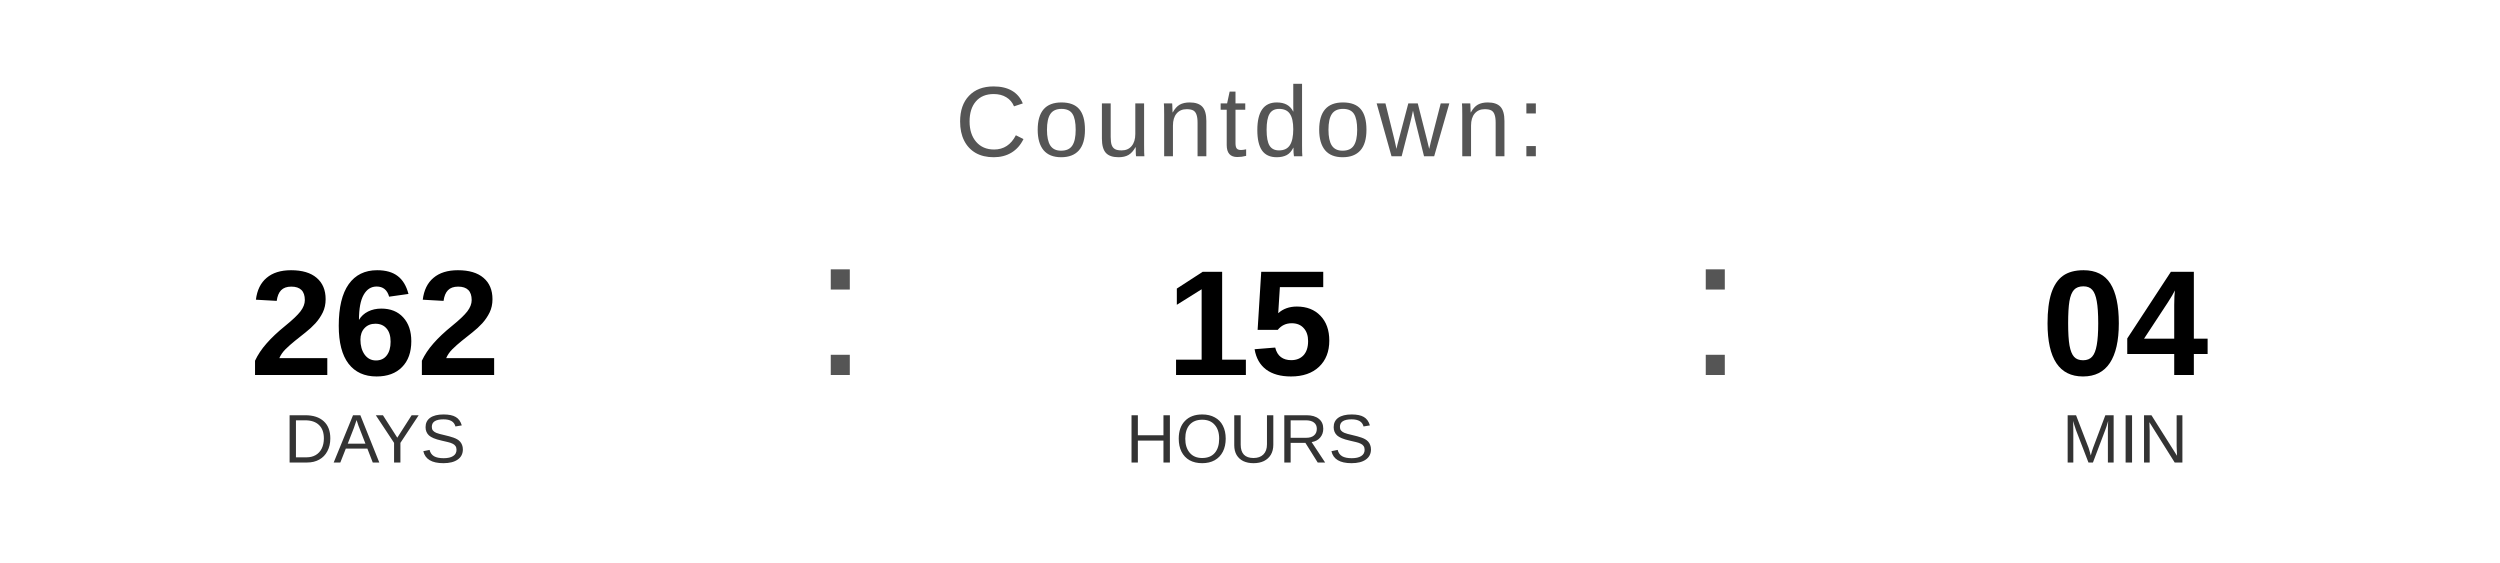
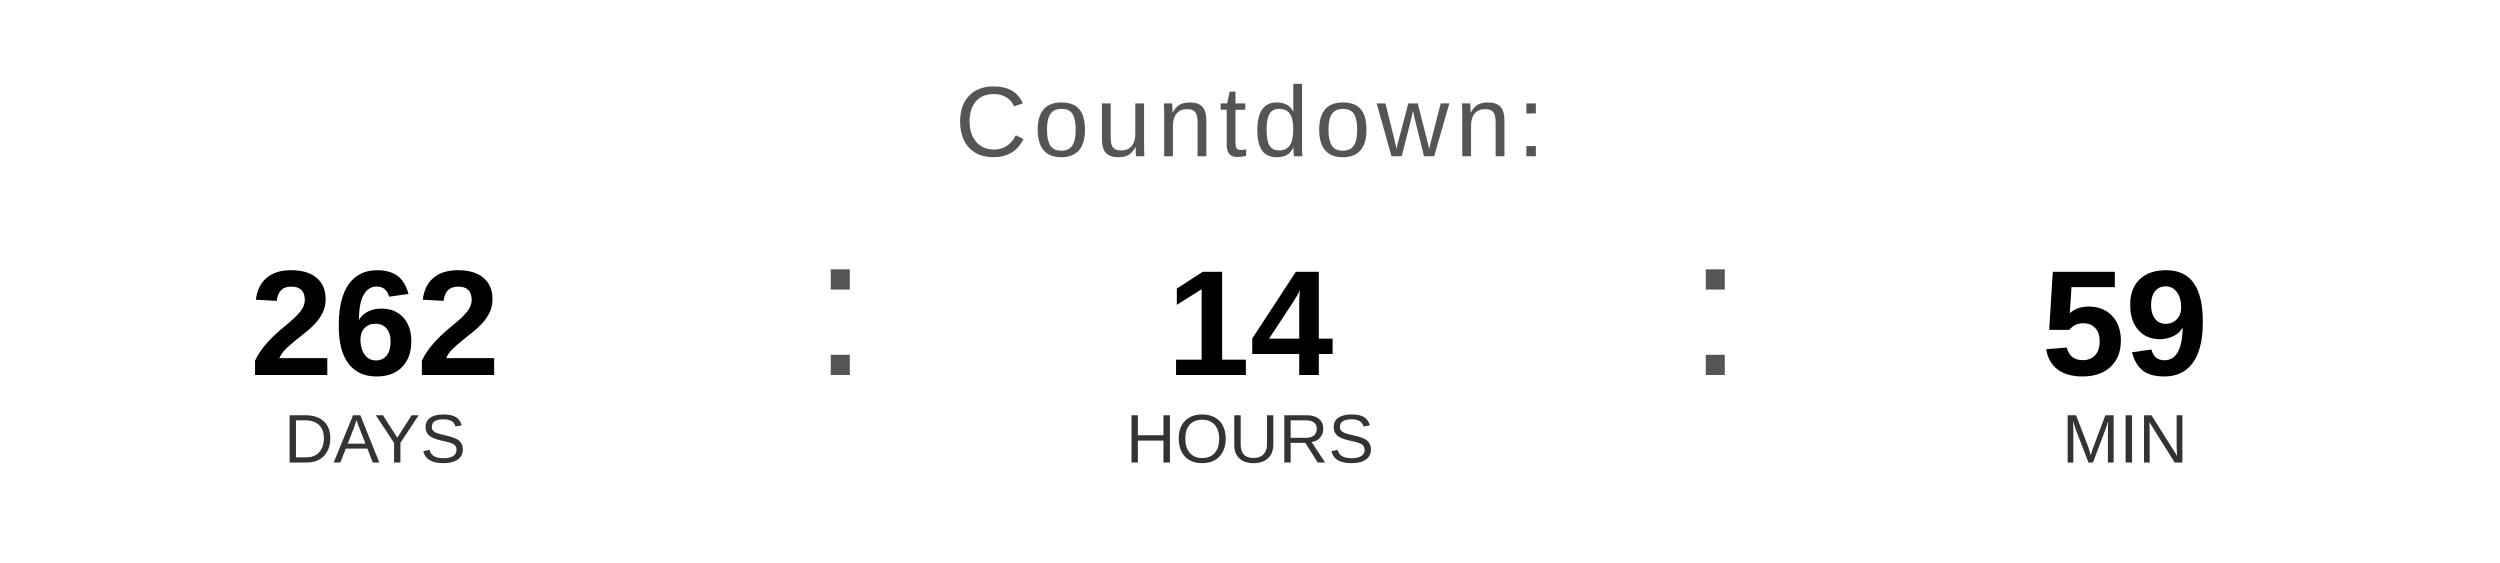
<svg xmlns="http://www.w3.org/2000/svg" width="400" height="90" viewBox="0 0 400 90">
  <text x="200" y="25" font-family="Arial, Helvetica, sans-serif" font-size="16" fill="#555555" text-anchor="middle" letter-spacing="1">
    Countdown:
  </text>
  <text x="60" y="60" font-family="Arial, Helvetica, sans-serif" font-size="24" font-weight="bold" fill="#000000" text-anchor="middle">262</text>
  <text x="60" y="74" font-family="Arial, Helvetica, sans-serif" font-size="11" fill="#333333" text-anchor="middle">DAYS</text>
  <text x="130" y="60" font-family="Arial, sans-serif" font-size="32" fill="#555555">:</text>
-   <text x="200" y="60" font-family="Arial, Helvetica, sans-serif" font-size="24" font-weight="bold" fill="#000000" text-anchor="middle">15</text>
+   <text x="200" y="60" font-family="Arial, Helvetica, sans-serif" font-size="24" font-weight="bold" fill="#000000" text-anchor="middle">14</text>
  <text x="200" y="74" font-family="Arial, Helvetica, sans-serif" font-size="11" fill="#333333" text-anchor="middle">HOURS</text>
  <text x="270" y="60" font-family="Arial, sans-serif" font-size="32" fill="#555555">:</text>
-   <text x="340" y="60" font-family="Arial, Helvetica, sans-serif" font-size="24" font-weight="bold" fill="#000000" text-anchor="middle">04</text>
+   <text x="340" y="60" font-family="Arial, Helvetica, sans-serif" font-size="24" font-weight="bold" fill="#000000" text-anchor="middle">59</text>
  <text x="340" y="74" font-family="Arial, Helvetica, sans-serif" font-size="11" fill="#333333" text-anchor="middle">MIN</text>
</svg>
